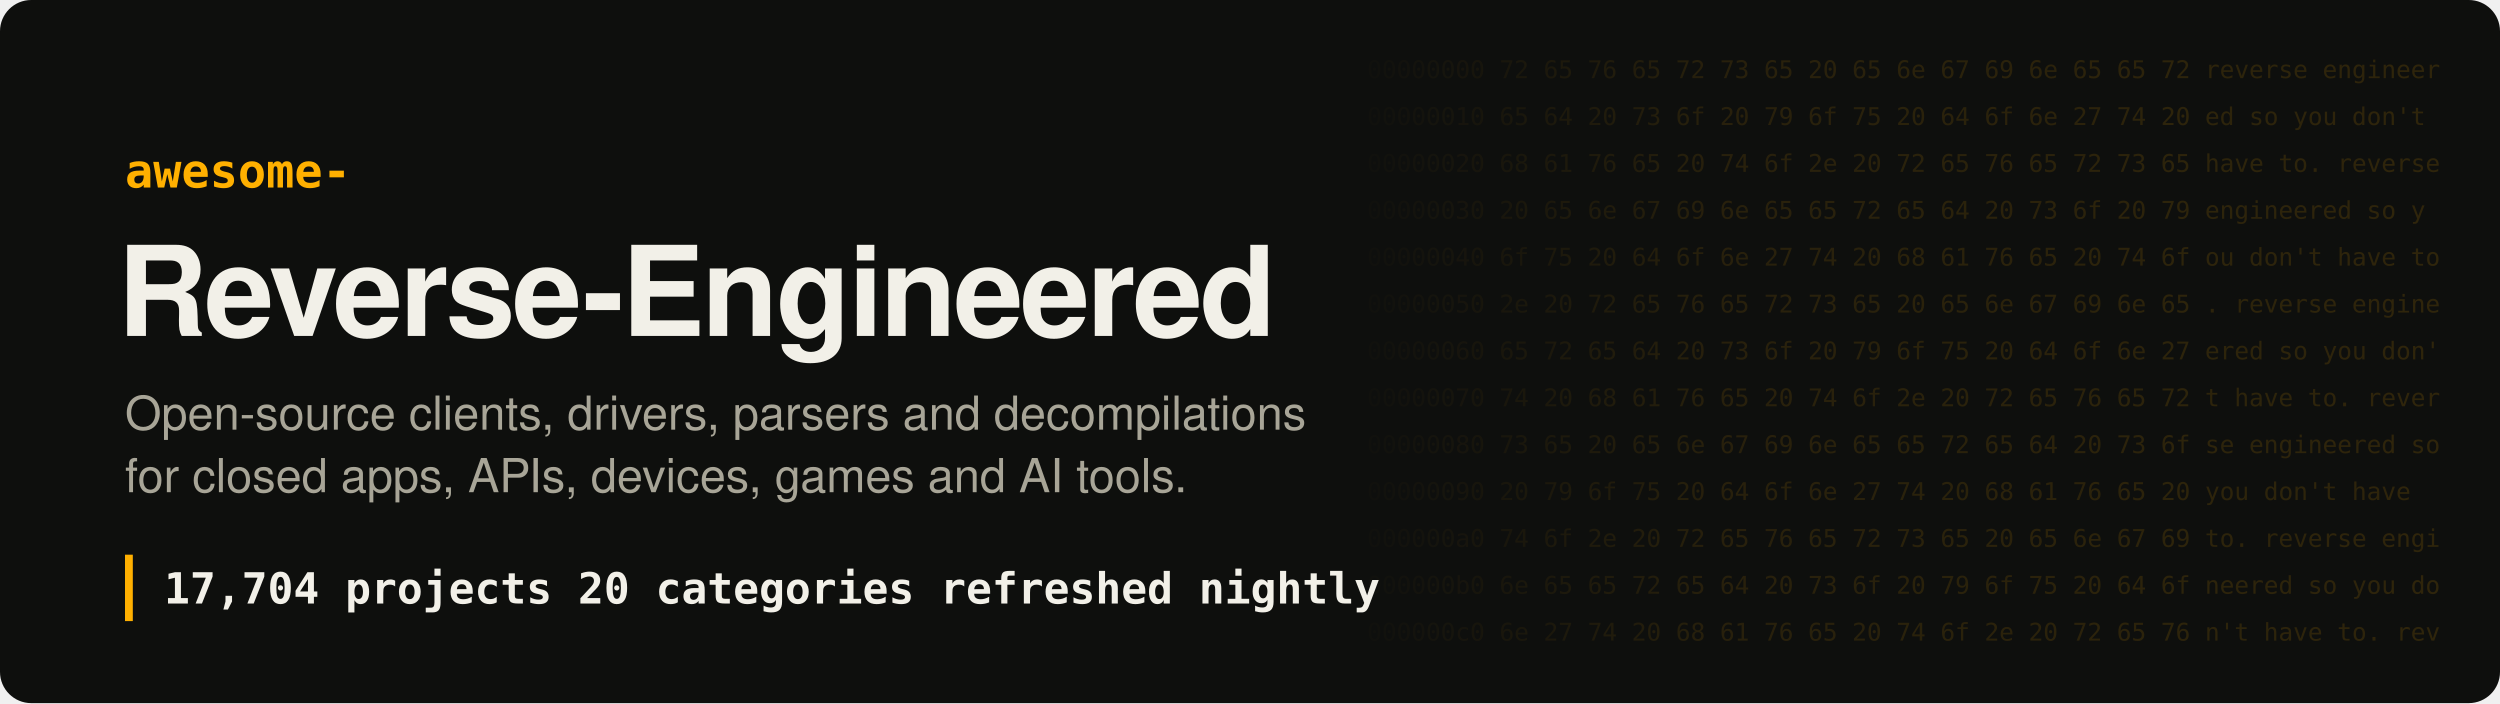
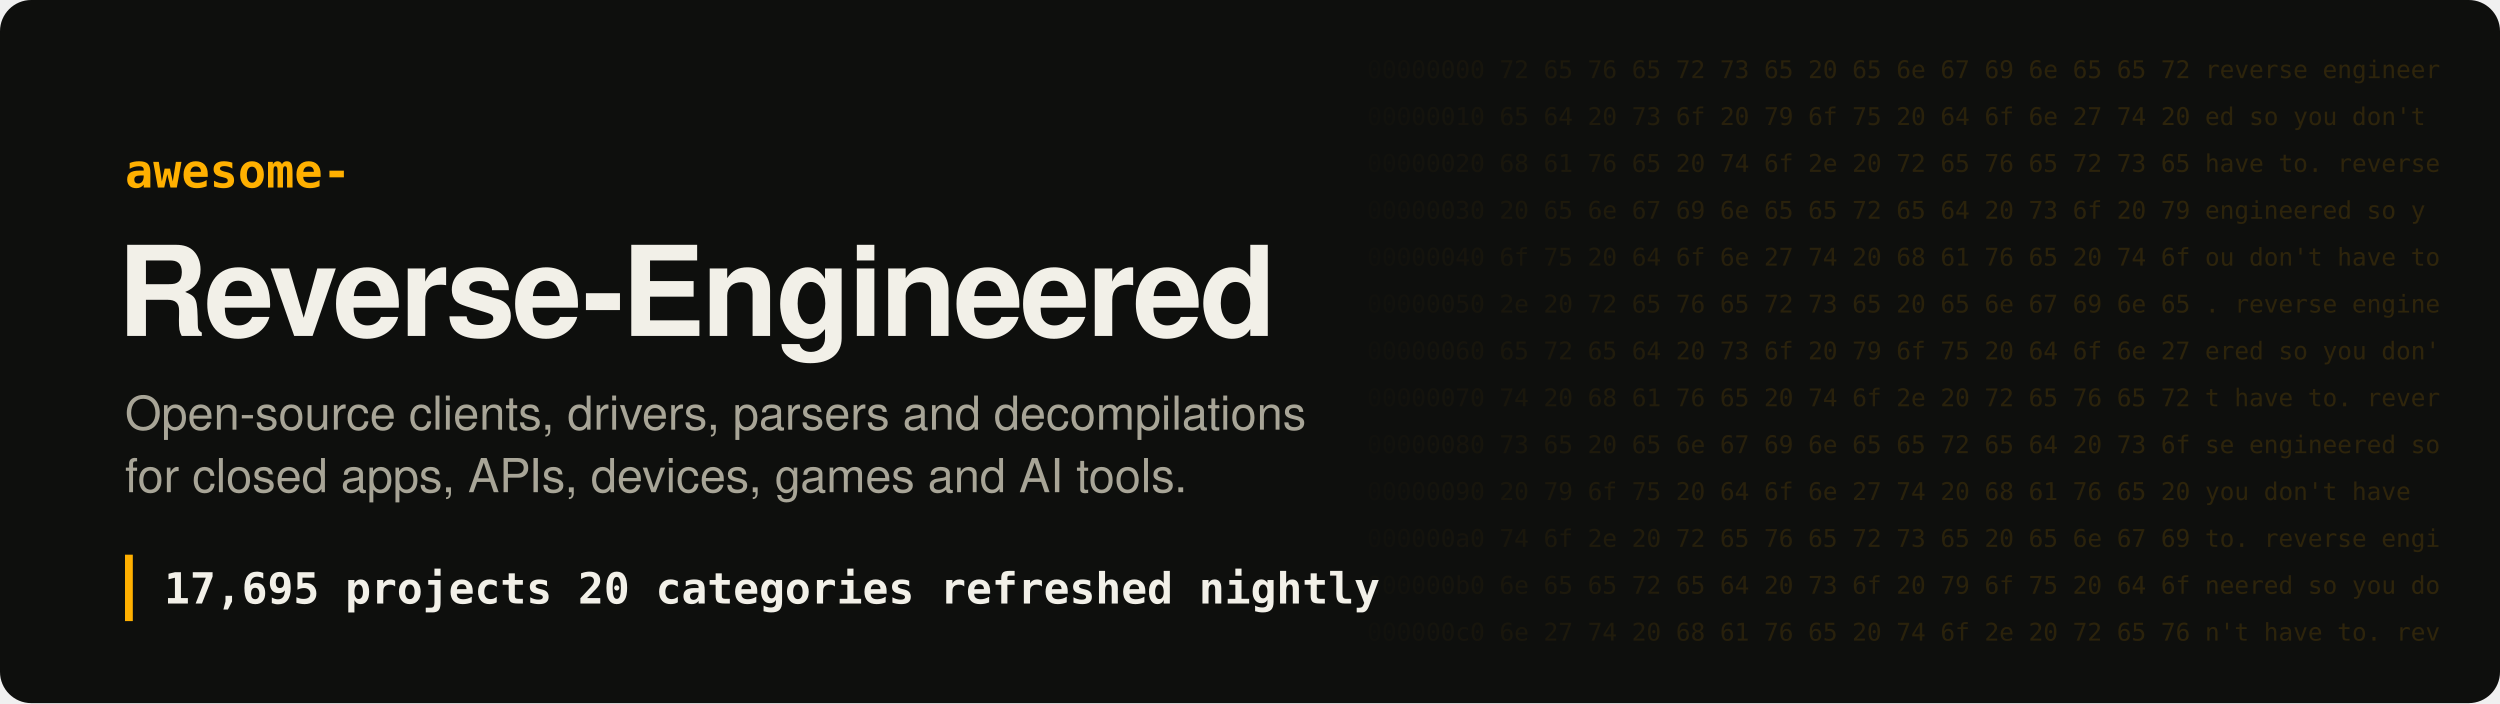
- <svg xmlns="http://www.w3.org/2000/svg" width="1280" height="360" viewBox="0 0 1280 360" role="img" aria-label="Awesome Reverse-Engineered: 17,704 projects">
+ <svg xmlns="http://www.w3.org/2000/svg" width="1280" height="360" viewBox="0 0 1280 360" role="img" aria-label="Awesome Reverse-Engineered: 17,695 projects">
  <style>
.hex{font:12.5px ui-monospace, SFMono-Regular, Menlo, Consolas, monospace;fill:#ffb000;white-space:pre}
.t{font:700 64px -apple-system, BlinkMacSystemFont, 'Segoe UI', Helvetica, Arial, sans-serif;fill:#f2f0e8;letter-spacing:-1.5px}
.k{font:600 24px ui-monospace, SFMono-Regular, Menlo, Consolas, monospace;fill:#ffb000}
.s{font:400 24px -apple-system, BlinkMacSystemFont, 'Segoe UI', Helvetica, Arial, sans-serif;fill:#a8a597}
.n{font:600 22px ui-monospace, SFMono-Regular, Menlo, Consolas, monospace;fill:#f2f0e8;white-space:pre}
</style>
  <defs>
    <linearGradient id="fade" x1="0" x2="1">
      <stop offset="0" stop-color="#ffb000" stop-opacity="0" />
      <stop offset=".35" stop-color="#ffb000" stop-opacity=".16" />
      <stop offset="1" stop-color="#ffb000" stop-opacity=".2" />
    </linearGradient>
    <mask id="m">
      <rect x="680" width="600" height="360" fill="url(#fade)" />
    </mask>
  </defs>
  <rect width="1280" height="360" rx="16" fill="#0e0f0d" />
  <g mask="url(#m)" style="filter:none">
    <text x="700" y="40" class="hex" fill="#fff">00000000  72 65 76 65 72 73 65 20 65 6e 67 69 6e 65 65 72  reverse engineer</text>
    <text x="700" y="64" class="hex" fill="#fff">00000010  65 64 20 73 6f 20 79 6f 75 20 64 6f 6e 27 74 20  ed so you don't </text>
    <text x="700" y="88" class="hex" fill="#fff">00000020  68 61 76 65 20 74 6f 2e 20 72 65 76 65 72 73 65  have to. reverse</text>
    <text x="700" y="112" class="hex" fill="#fff">00000030  20 65 6e 67 69 6e 65 65 72 65 64 20 73 6f 20 79   engineered so y</text>
    <text x="700" y="136" class="hex" fill="#fff">00000040  6f 75 20 64 6f 6e 27 74 20 68 61 76 65 20 74 6f  ou don't have to</text>
    <text x="700" y="160" class="hex" fill="#fff">00000050  2e 20 72 65 76 65 72 73 65 20 65 6e 67 69 6e 65  . reverse engine</text>
    <text x="700" y="184" class="hex" fill="#fff">00000060  65 72 65 64 20 73 6f 20 79 6f 75 20 64 6f 6e 27  ered so you don'</text>
    <text x="700" y="208" class="hex" fill="#fff">00000070  74 20 68 61 76 65 20 74 6f 2e 20 72 65 76 65 72  t have to. rever</text>
    <text x="700" y="232" class="hex" fill="#fff">00000080  73 65 20 65 6e 67 69 6e 65 65 72 65 64 20 73 6f  se engineered so</text>
    <text x="700" y="256" class="hex" fill="#fff">00000090  20 79 6f 75 20 64 6f 6e 27 74 20 68 61 76 65 20   you don't have </text>
    <text x="700" y="280" class="hex" fill="#fff">000000a0  74 6f 2e 20 72 65 76 65 72 73 65 20 65 6e 67 69  to. reverse engi</text>
    <text x="700" y="304" class="hex" fill="#fff">000000b0  6e 65 65 72 65 64 20 73 6f 20 79 6f 75 20 64 6f  neered so you do</text>
    <text x="700" y="328" class="hex" fill="#fff">000000c0  6e 27 74 20 68 61 76 65 20 74 6f 2e 20 72 65 76  n't have to. rev</text>
  </g>
  <text x="64" y="96" class="k">awesome-</text>
  <text x="60" y="172" class="t">Reverse-Engineered</text>
  <text x="64" y="220" class="s">Open-source clients, drivers, parsers and decompilations</text>
  <text x="64" y="252" class="s">for closed apps, APIs, devices, games and AI tools.</text>
  <rect x="64" y="284" width="4" height="34" fill="#ffb000" />
-   <text x="84" y="309" class="n">17,704 projects   20 categories   refreshed nightly</text>
+   <text x="84" y="309" class="n">17,695 projects   20 categories   refreshed nightly</text>
</svg>
